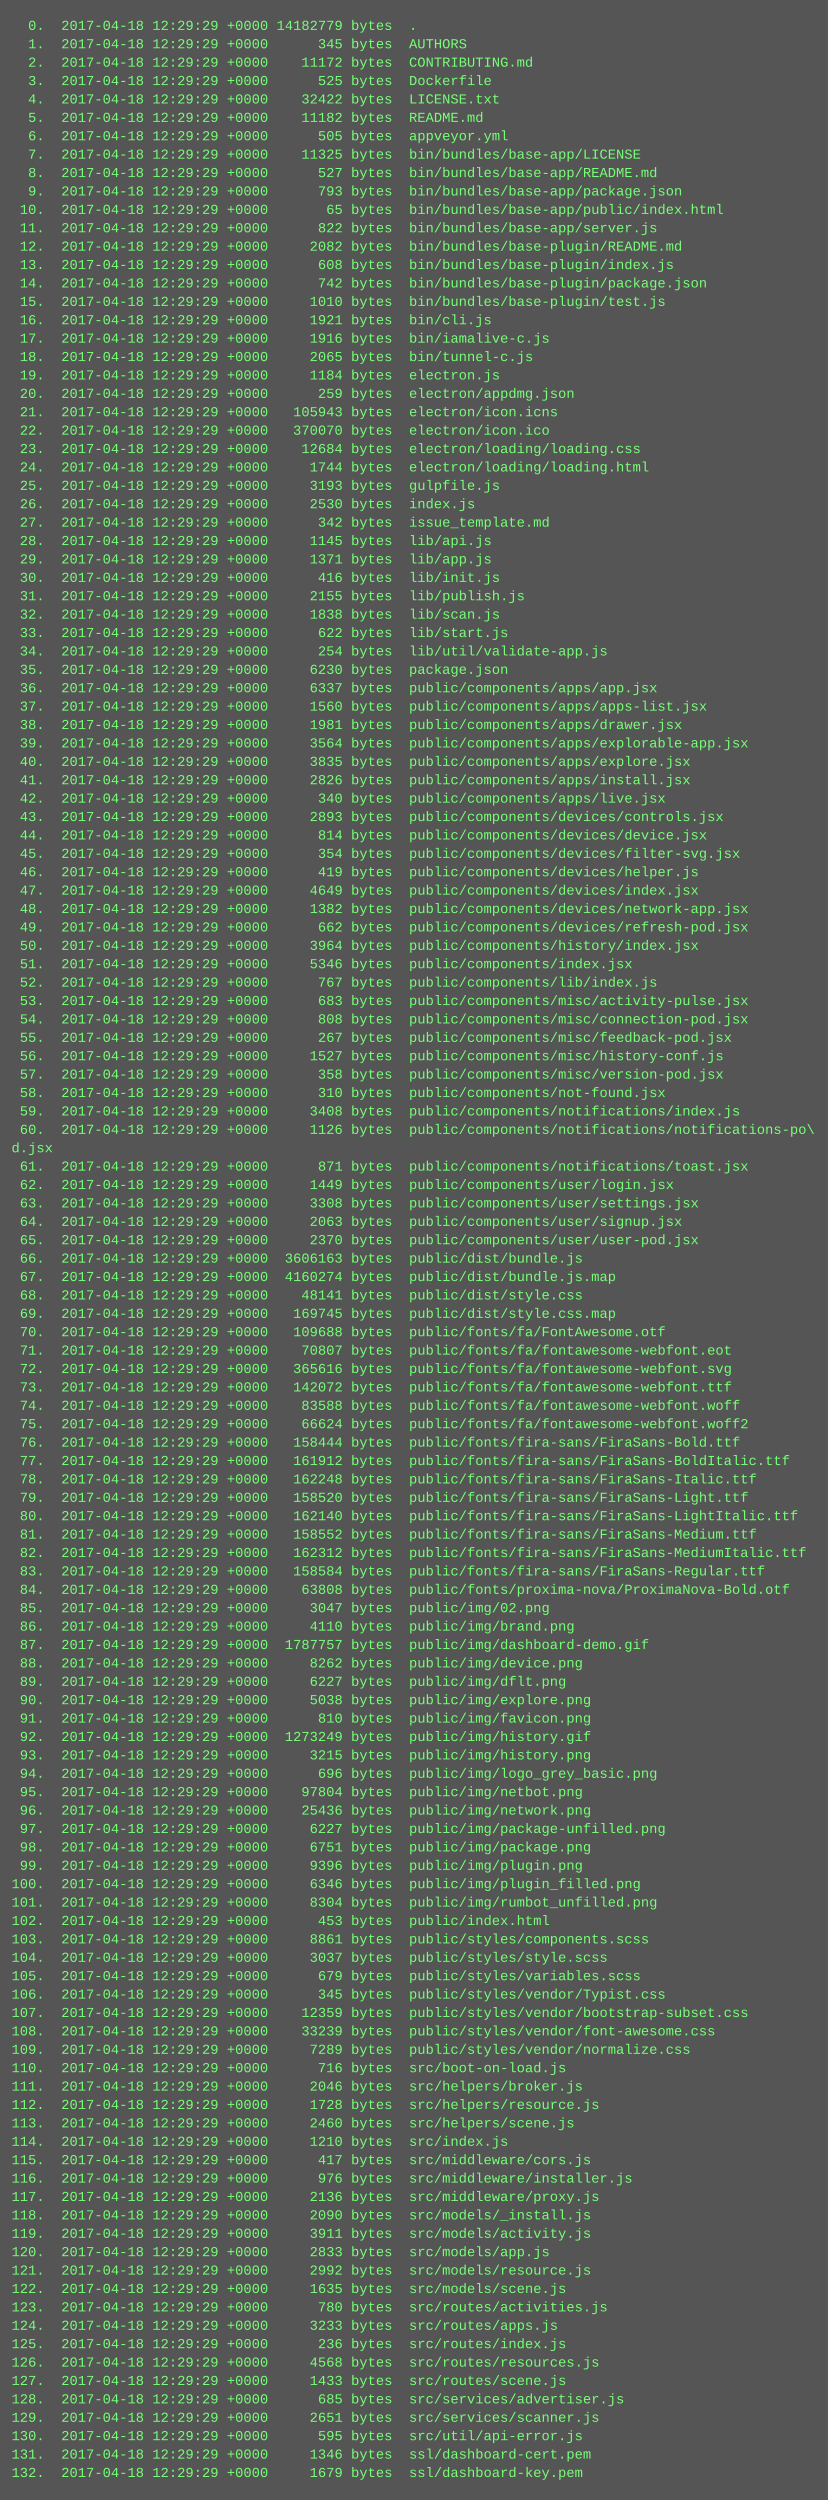
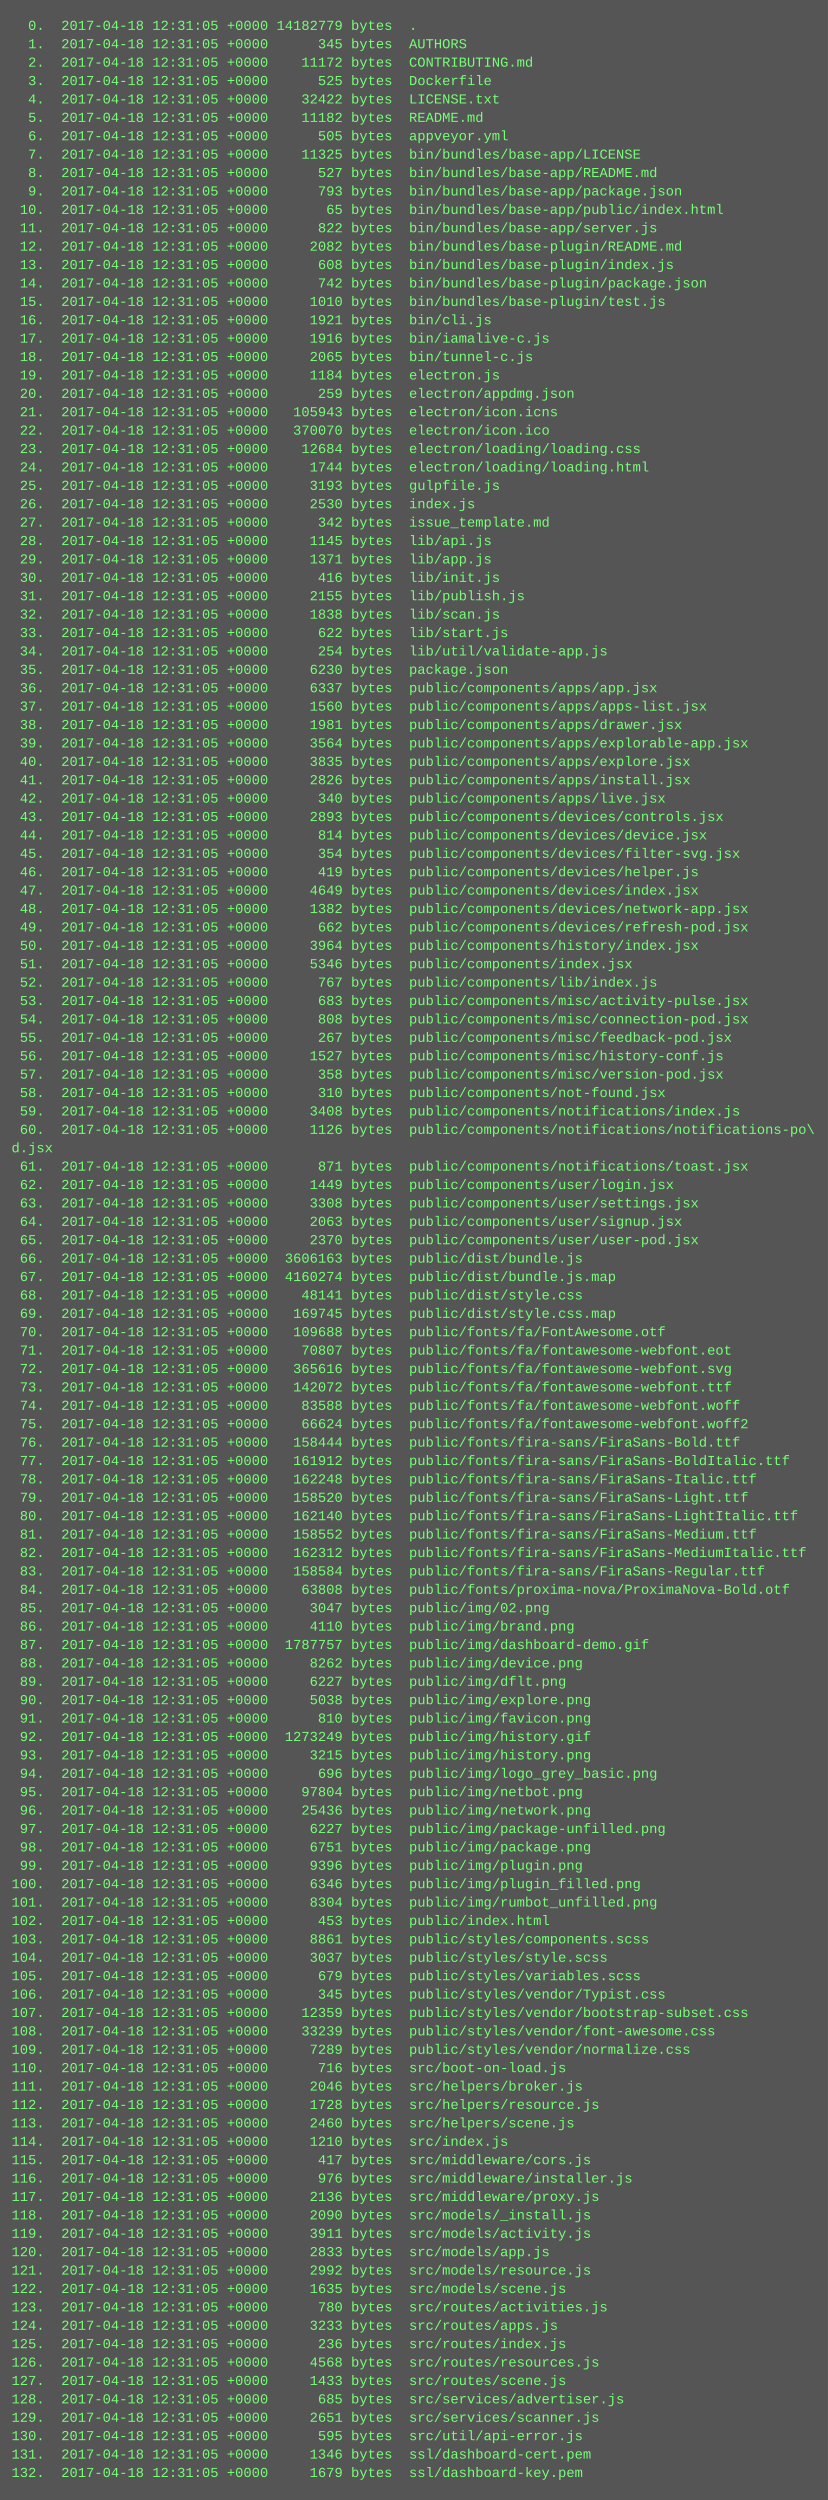
<svg xmlns="http://www.w3.org/2000/svg" height="2174" width="720">
  <rect height="2174" fill="#555" width="720" />
  <text fill="#7f7" font-family="Courier New" font-size="12" xml:space="preserve">
-     <tspan x="10" y="26">  0.  2017-04-18 12:29:29 +0000 14182779 bytes  .</tspan>
-     <tspan x="10" y="42">  1.  2017-04-18 12:29:29 +0000      345 bytes  AUTHORS</tspan>
-     <tspan x="10" y="58">  2.  2017-04-18 12:29:29 +0000    11172 bytes  CONTRIBUTING.md</tspan>
-     <tspan x="10" y="74">  3.  2017-04-18 12:29:29 +0000      525 bytes  Dockerfile</tspan>
-     <tspan x="10" y="90">  4.  2017-04-18 12:29:29 +0000    32422 bytes  LICENSE.txt</tspan>
-     <tspan x="10" y="106">  5.  2017-04-18 12:29:29 +0000    11182 bytes  README.md</tspan>
-     <tspan x="10" y="122">  6.  2017-04-18 12:29:29 +0000      505 bytes  appveyor.yml</tspan>
-     <tspan x="10" y="138">  7.  2017-04-18 12:29:29 +0000    11325 bytes  bin/bundles/base-app/LICENSE</tspan>
-     <tspan x="10" y="154">  8.  2017-04-18 12:29:29 +0000      527 bytes  bin/bundles/base-app/README.md</tspan>
-     <tspan x="10" y="170">  9.  2017-04-18 12:29:29 +0000      793 bytes  bin/bundles/base-app/package.json</tspan>
-     <tspan x="10" y="186"> 10.  2017-04-18 12:29:29 +0000       65 bytes  bin/bundles/base-app/public/index.html</tspan>
-     <tspan x="10" y="202"> 11.  2017-04-18 12:29:29 +0000      822 bytes  bin/bundles/base-app/server.js</tspan>
-     <tspan x="10" y="218"> 12.  2017-04-18 12:29:29 +0000     2082 bytes  bin/bundles/base-plugin/README.md</tspan>
-     <tspan x="10" y="234"> 13.  2017-04-18 12:29:29 +0000      608 bytes  bin/bundles/base-plugin/index.js</tspan>
-     <tspan x="10" y="250"> 14.  2017-04-18 12:29:29 +0000      742 bytes  bin/bundles/base-plugin/package.json</tspan>
-     <tspan x="10" y="266"> 15.  2017-04-18 12:29:29 +0000     1010 bytes  bin/bundles/base-plugin/test.js</tspan>
-     <tspan x="10" y="282"> 16.  2017-04-18 12:29:29 +0000     1921 bytes  bin/cli.js</tspan>
-     <tspan x="10" y="298"> 17.  2017-04-18 12:29:29 +0000     1916 bytes  bin/iamalive-c.js</tspan>
-     <tspan x="10" y="314"> 18.  2017-04-18 12:29:29 +0000     2065 bytes  bin/tunnel-c.js</tspan>
-     <tspan x="10" y="330"> 19.  2017-04-18 12:29:29 +0000     1184 bytes  electron.js</tspan>
-     <tspan x="10" y="346"> 20.  2017-04-18 12:29:29 +0000      259 bytes  electron/appdmg.json</tspan>
-     <tspan x="10" y="362"> 21.  2017-04-18 12:29:29 +0000   105943 bytes  electron/icon.icns</tspan>
-     <tspan x="10" y="378"> 22.  2017-04-18 12:29:29 +0000   370070 bytes  electron/icon.ico</tspan>
-     <tspan x="10" y="394"> 23.  2017-04-18 12:29:29 +0000    12684 bytes  electron/loading/loading.css</tspan>
-     <tspan x="10" y="410"> 24.  2017-04-18 12:29:29 +0000     1744 bytes  electron/loading/loading.html</tspan>
-     <tspan x="10" y="426"> 25.  2017-04-18 12:29:29 +0000     3193 bytes  gulpfile.js</tspan>
-     <tspan x="10" y="442"> 26.  2017-04-18 12:29:29 +0000     2530 bytes  index.js</tspan>
-     <tspan x="10" y="458"> 27.  2017-04-18 12:29:29 +0000      342 bytes  issue_template.md</tspan>
-     <tspan x="10" y="474"> 28.  2017-04-18 12:29:29 +0000     1145 bytes  lib/api.js</tspan>
-     <tspan x="10" y="490"> 29.  2017-04-18 12:29:29 +0000     1371 bytes  lib/app.js</tspan>
-     <tspan x="10" y="506"> 30.  2017-04-18 12:29:29 +0000      416 bytes  lib/init.js</tspan>
-     <tspan x="10" y="522"> 31.  2017-04-18 12:29:29 +0000     2155 bytes  lib/publish.js</tspan>
-     <tspan x="10" y="538"> 32.  2017-04-18 12:29:29 +0000     1838 bytes  lib/scan.js</tspan>
-     <tspan x="10" y="554"> 33.  2017-04-18 12:29:29 +0000      622 bytes  lib/start.js</tspan>
-     <tspan x="10" y="570"> 34.  2017-04-18 12:29:29 +0000      254 bytes  lib/util/validate-app.js</tspan>
-     <tspan x="10" y="586"> 35.  2017-04-18 12:29:29 +0000     6230 bytes  package.json</tspan>
-     <tspan x="10" y="602"> 36.  2017-04-18 12:29:29 +0000     6337 bytes  public/components/apps/app.jsx</tspan>
-     <tspan x="10" y="618"> 37.  2017-04-18 12:29:29 +0000     1560 bytes  public/components/apps/apps-list.jsx</tspan>
-     <tspan x="10" y="634"> 38.  2017-04-18 12:29:29 +0000     1981 bytes  public/components/apps/drawer.jsx</tspan>
-     <tspan x="10" y="650"> 39.  2017-04-18 12:29:29 +0000     3564 bytes  public/components/apps/explorable-app.jsx</tspan>
-     <tspan x="10" y="666"> 40.  2017-04-18 12:29:29 +0000     3835 bytes  public/components/apps/explore.jsx</tspan>
-     <tspan x="10" y="682"> 41.  2017-04-18 12:29:29 +0000     2826 bytes  public/components/apps/install.jsx</tspan>
-     <tspan x="10" y="698"> 42.  2017-04-18 12:29:29 +0000      340 bytes  public/components/apps/live.jsx</tspan>
-     <tspan x="10" y="714"> 43.  2017-04-18 12:29:29 +0000     2893 bytes  public/components/devices/controls.jsx</tspan>
-     <tspan x="10" y="730"> 44.  2017-04-18 12:29:29 +0000      814 bytes  public/components/devices/device.jsx</tspan>
-     <tspan x="10" y="746"> 45.  2017-04-18 12:29:29 +0000      354 bytes  public/components/devices/filter-svg.jsx</tspan>
-     <tspan x="10" y="762"> 46.  2017-04-18 12:29:29 +0000      419 bytes  public/components/devices/helper.js</tspan>
-     <tspan x="10" y="778"> 47.  2017-04-18 12:29:29 +0000     4649 bytes  public/components/devices/index.jsx</tspan>
-     <tspan x="10" y="794"> 48.  2017-04-18 12:29:29 +0000     1382 bytes  public/components/devices/network-app.jsx</tspan>
-     <tspan x="10" y="810"> 49.  2017-04-18 12:29:29 +0000      662 bytes  public/components/devices/refresh-pod.jsx</tspan>
-     <tspan x="10" y="826"> 50.  2017-04-18 12:29:29 +0000     3964 bytes  public/components/history/index.jsx</tspan>
-     <tspan x="10" y="842"> 51.  2017-04-18 12:29:29 +0000     5346 bytes  public/components/index.jsx</tspan>
-     <tspan x="10" y="858"> 52.  2017-04-18 12:29:29 +0000      767 bytes  public/components/lib/index.js</tspan>
-     <tspan x="10" y="874"> 53.  2017-04-18 12:29:29 +0000      683 bytes  public/components/misc/activity-pulse.jsx</tspan>
-     <tspan x="10" y="890"> 54.  2017-04-18 12:29:29 +0000      808 bytes  public/components/misc/connection-pod.jsx</tspan>
-     <tspan x="10" y="906"> 55.  2017-04-18 12:29:29 +0000      267 bytes  public/components/misc/feedback-pod.jsx</tspan>
-     <tspan x="10" y="922"> 56.  2017-04-18 12:29:29 +0000     1527 bytes  public/components/misc/history-conf.js</tspan>
-     <tspan x="10" y="938"> 57.  2017-04-18 12:29:29 +0000      358 bytes  public/components/misc/version-pod.jsx</tspan>
-     <tspan x="10" y="954"> 58.  2017-04-18 12:29:29 +0000      310 bytes  public/components/not-found.jsx</tspan>
-     <tspan x="10" y="970"> 59.  2017-04-18 12:29:29 +0000     3408 bytes  public/components/notifications/index.js</tspan>
-     <tspan x="10" y="986"> 60.  2017-04-18 12:29:29 +0000     1126 bytes  public/components/notifications/notifications-po\</tspan>
+     <tspan x="10" y="26">  0.  2017-04-18 12:31:05 +0000 14182779 bytes  .</tspan>
+     <tspan x="10" y="42">  1.  2017-04-18 12:31:05 +0000      345 bytes  AUTHORS</tspan>
+     <tspan x="10" y="58">  2.  2017-04-18 12:31:05 +0000    11172 bytes  CONTRIBUTING.md</tspan>
+     <tspan x="10" y="74">  3.  2017-04-18 12:31:05 +0000      525 bytes  Dockerfile</tspan>
+     <tspan x="10" y="90">  4.  2017-04-18 12:31:05 +0000    32422 bytes  LICENSE.txt</tspan>
+     <tspan x="10" y="106">  5.  2017-04-18 12:31:05 +0000    11182 bytes  README.md</tspan>
+     <tspan x="10" y="122">  6.  2017-04-18 12:31:05 +0000      505 bytes  appveyor.yml</tspan>
+     <tspan x="10" y="138">  7.  2017-04-18 12:31:05 +0000    11325 bytes  bin/bundles/base-app/LICENSE</tspan>
+     <tspan x="10" y="154">  8.  2017-04-18 12:31:05 +0000      527 bytes  bin/bundles/base-app/README.md</tspan>
+     <tspan x="10" y="170">  9.  2017-04-18 12:31:05 +0000      793 bytes  bin/bundles/base-app/package.json</tspan>
+     <tspan x="10" y="186"> 10.  2017-04-18 12:31:05 +0000       65 bytes  bin/bundles/base-app/public/index.html</tspan>
+     <tspan x="10" y="202"> 11.  2017-04-18 12:31:05 +0000      822 bytes  bin/bundles/base-app/server.js</tspan>
+     <tspan x="10" y="218"> 12.  2017-04-18 12:31:05 +0000     2082 bytes  bin/bundles/base-plugin/README.md</tspan>
+     <tspan x="10" y="234"> 13.  2017-04-18 12:31:05 +0000      608 bytes  bin/bundles/base-plugin/index.js</tspan>
+     <tspan x="10" y="250"> 14.  2017-04-18 12:31:05 +0000      742 bytes  bin/bundles/base-plugin/package.json</tspan>
+     <tspan x="10" y="266"> 15.  2017-04-18 12:31:05 +0000     1010 bytes  bin/bundles/base-plugin/test.js</tspan>
+     <tspan x="10" y="282"> 16.  2017-04-18 12:31:05 +0000     1921 bytes  bin/cli.js</tspan>
+     <tspan x="10" y="298"> 17.  2017-04-18 12:31:05 +0000     1916 bytes  bin/iamalive-c.js</tspan>
+     <tspan x="10" y="314"> 18.  2017-04-18 12:31:05 +0000     2065 bytes  bin/tunnel-c.js</tspan>
+     <tspan x="10" y="330"> 19.  2017-04-18 12:31:05 +0000     1184 bytes  electron.js</tspan>
+     <tspan x="10" y="346"> 20.  2017-04-18 12:31:05 +0000      259 bytes  electron/appdmg.json</tspan>
+     <tspan x="10" y="362"> 21.  2017-04-18 12:31:05 +0000   105943 bytes  electron/icon.icns</tspan>
+     <tspan x="10" y="378"> 22.  2017-04-18 12:31:05 +0000   370070 bytes  electron/icon.ico</tspan>
+     <tspan x="10" y="394"> 23.  2017-04-18 12:31:05 +0000    12684 bytes  electron/loading/loading.css</tspan>
+     <tspan x="10" y="410"> 24.  2017-04-18 12:31:05 +0000     1744 bytes  electron/loading/loading.html</tspan>
+     <tspan x="10" y="426"> 25.  2017-04-18 12:31:05 +0000     3193 bytes  gulpfile.js</tspan>
+     <tspan x="10" y="442"> 26.  2017-04-18 12:31:05 +0000     2530 bytes  index.js</tspan>
+     <tspan x="10" y="458"> 27.  2017-04-18 12:31:05 +0000      342 bytes  issue_template.md</tspan>
+     <tspan x="10" y="474"> 28.  2017-04-18 12:31:05 +0000     1145 bytes  lib/api.js</tspan>
+     <tspan x="10" y="490"> 29.  2017-04-18 12:31:05 +0000     1371 bytes  lib/app.js</tspan>
+     <tspan x="10" y="506"> 30.  2017-04-18 12:31:05 +0000      416 bytes  lib/init.js</tspan>
+     <tspan x="10" y="522"> 31.  2017-04-18 12:31:05 +0000     2155 bytes  lib/publish.js</tspan>
+     <tspan x="10" y="538"> 32.  2017-04-18 12:31:05 +0000     1838 bytes  lib/scan.js</tspan>
+     <tspan x="10" y="554"> 33.  2017-04-18 12:31:05 +0000      622 bytes  lib/start.js</tspan>
+     <tspan x="10" y="570"> 34.  2017-04-18 12:31:05 +0000      254 bytes  lib/util/validate-app.js</tspan>
+     <tspan x="10" y="586"> 35.  2017-04-18 12:31:05 +0000     6230 bytes  package.json</tspan>
+     <tspan x="10" y="602"> 36.  2017-04-18 12:31:05 +0000     6337 bytes  public/components/apps/app.jsx</tspan>
+     <tspan x="10" y="618"> 37.  2017-04-18 12:31:05 +0000     1560 bytes  public/components/apps/apps-list.jsx</tspan>
+     <tspan x="10" y="634"> 38.  2017-04-18 12:31:05 +0000     1981 bytes  public/components/apps/drawer.jsx</tspan>
+     <tspan x="10" y="650"> 39.  2017-04-18 12:31:05 +0000     3564 bytes  public/components/apps/explorable-app.jsx</tspan>
+     <tspan x="10" y="666"> 40.  2017-04-18 12:31:05 +0000     3835 bytes  public/components/apps/explore.jsx</tspan>
+     <tspan x="10" y="682"> 41.  2017-04-18 12:31:05 +0000     2826 bytes  public/components/apps/install.jsx</tspan>
+     <tspan x="10" y="698"> 42.  2017-04-18 12:31:05 +0000      340 bytes  public/components/apps/live.jsx</tspan>
+     <tspan x="10" y="714"> 43.  2017-04-18 12:31:05 +0000     2893 bytes  public/components/devices/controls.jsx</tspan>
+     <tspan x="10" y="730"> 44.  2017-04-18 12:31:05 +0000      814 bytes  public/components/devices/device.jsx</tspan>
+     <tspan x="10" y="746"> 45.  2017-04-18 12:31:05 +0000      354 bytes  public/components/devices/filter-svg.jsx</tspan>
+     <tspan x="10" y="762"> 46.  2017-04-18 12:31:05 +0000      419 bytes  public/components/devices/helper.js</tspan>
+     <tspan x="10" y="778"> 47.  2017-04-18 12:31:05 +0000     4649 bytes  public/components/devices/index.jsx</tspan>
+     <tspan x="10" y="794"> 48.  2017-04-18 12:31:05 +0000     1382 bytes  public/components/devices/network-app.jsx</tspan>
+     <tspan x="10" y="810"> 49.  2017-04-18 12:31:05 +0000      662 bytes  public/components/devices/refresh-pod.jsx</tspan>
+     <tspan x="10" y="826"> 50.  2017-04-18 12:31:05 +0000     3964 bytes  public/components/history/index.jsx</tspan>
+     <tspan x="10" y="842"> 51.  2017-04-18 12:31:05 +0000     5346 bytes  public/components/index.jsx</tspan>
+     <tspan x="10" y="858"> 52.  2017-04-18 12:31:05 +0000      767 bytes  public/components/lib/index.js</tspan>
+     <tspan x="10" y="874"> 53.  2017-04-18 12:31:05 +0000      683 bytes  public/components/misc/activity-pulse.jsx</tspan>
+     <tspan x="10" y="890"> 54.  2017-04-18 12:31:05 +0000      808 bytes  public/components/misc/connection-pod.jsx</tspan>
+     <tspan x="10" y="906"> 55.  2017-04-18 12:31:05 +0000      267 bytes  public/components/misc/feedback-pod.jsx</tspan>
+     <tspan x="10" y="922"> 56.  2017-04-18 12:31:05 +0000     1527 bytes  public/components/misc/history-conf.js</tspan>
+     <tspan x="10" y="938"> 57.  2017-04-18 12:31:05 +0000      358 bytes  public/components/misc/version-pod.jsx</tspan>
+     <tspan x="10" y="954"> 58.  2017-04-18 12:31:05 +0000      310 bytes  public/components/not-found.jsx</tspan>
+     <tspan x="10" y="970"> 59.  2017-04-18 12:31:05 +0000     3408 bytes  public/components/notifications/index.js</tspan>
+     <tspan x="10" y="986"> 60.  2017-04-18 12:31:05 +0000     1126 bytes  public/components/notifications/notifications-po\</tspan>
    <tspan x="10" y="1002">d.jsx</tspan>
-     <tspan x="10" y="1018"> 61.  2017-04-18 12:29:29 +0000      871 bytes  public/components/notifications/toast.jsx</tspan>
-     <tspan x="10" y="1034"> 62.  2017-04-18 12:29:29 +0000     1449 bytes  public/components/user/login.jsx</tspan>
-     <tspan x="10" y="1050"> 63.  2017-04-18 12:29:29 +0000     3308 bytes  public/components/user/settings.jsx</tspan>
-     <tspan x="10" y="1066"> 64.  2017-04-18 12:29:29 +0000     2063 bytes  public/components/user/signup.jsx</tspan>
-     <tspan x="10" y="1082"> 65.  2017-04-18 12:29:29 +0000     2370 bytes  public/components/user/user-pod.jsx</tspan>
-     <tspan x="10" y="1098"> 66.  2017-04-18 12:29:29 +0000  3606163 bytes  public/dist/bundle.js</tspan>
-     <tspan x="10" y="1114"> 67.  2017-04-18 12:29:29 +0000  4160274 bytes  public/dist/bundle.js.map</tspan>
-     <tspan x="10" y="1130"> 68.  2017-04-18 12:29:29 +0000    48141 bytes  public/dist/style.css</tspan>
-     <tspan x="10" y="1146"> 69.  2017-04-18 12:29:29 +0000   169745 bytes  public/dist/style.css.map</tspan>
-     <tspan x="10" y="1162"> 70.  2017-04-18 12:29:29 +0000   109688 bytes  public/fonts/fa/FontAwesome.otf</tspan>
-     <tspan x="10" y="1178"> 71.  2017-04-18 12:29:29 +0000    70807 bytes  public/fonts/fa/fontawesome-webfont.eot</tspan>
-     <tspan x="10" y="1194"> 72.  2017-04-18 12:29:29 +0000   365616 bytes  public/fonts/fa/fontawesome-webfont.svg</tspan>
-     <tspan x="10" y="1210"> 73.  2017-04-18 12:29:29 +0000   142072 bytes  public/fonts/fa/fontawesome-webfont.ttf</tspan>
-     <tspan x="10" y="1226"> 74.  2017-04-18 12:29:29 +0000    83588 bytes  public/fonts/fa/fontawesome-webfont.woff</tspan>
-     <tspan x="10" y="1242"> 75.  2017-04-18 12:29:29 +0000    66624 bytes  public/fonts/fa/fontawesome-webfont.woff2</tspan>
-     <tspan x="10" y="1258"> 76.  2017-04-18 12:29:29 +0000   158444 bytes  public/fonts/fira-sans/FiraSans-Bold.ttf</tspan>
-     <tspan x="10" y="1274"> 77.  2017-04-18 12:29:29 +0000   161912 bytes  public/fonts/fira-sans/FiraSans-BoldItalic.ttf</tspan>
-     <tspan x="10" y="1290"> 78.  2017-04-18 12:29:29 +0000   162248 bytes  public/fonts/fira-sans/FiraSans-Italic.ttf</tspan>
-     <tspan x="10" y="1306"> 79.  2017-04-18 12:29:29 +0000   158520 bytes  public/fonts/fira-sans/FiraSans-Light.ttf</tspan>
-     <tspan x="10" y="1322"> 80.  2017-04-18 12:29:29 +0000   162140 bytes  public/fonts/fira-sans/FiraSans-LightItalic.ttf</tspan>
-     <tspan x="10" y="1338"> 81.  2017-04-18 12:29:29 +0000   158552 bytes  public/fonts/fira-sans/FiraSans-Medium.ttf</tspan>
-     <tspan x="10" y="1354"> 82.  2017-04-18 12:29:29 +0000   162312 bytes  public/fonts/fira-sans/FiraSans-MediumItalic.ttf</tspan>
-     <tspan x="10" y="1370"> 83.  2017-04-18 12:29:29 +0000   158584 bytes  public/fonts/fira-sans/FiraSans-Regular.ttf</tspan>
-     <tspan x="10" y="1386"> 84.  2017-04-18 12:29:29 +0000    63808 bytes  public/fonts/proxima-nova/ProximaNova-Bold.otf</tspan>
-     <tspan x="10" y="1402"> 85.  2017-04-18 12:29:29 +0000     3047 bytes  public/img/02.png</tspan>
-     <tspan x="10" y="1418"> 86.  2017-04-18 12:29:29 +0000     4110 bytes  public/img/brand.png</tspan>
-     <tspan x="10" y="1434"> 87.  2017-04-18 12:29:29 +0000  1787757 bytes  public/img/dashboard-demo.gif</tspan>
-     <tspan x="10" y="1450"> 88.  2017-04-18 12:29:29 +0000     8262 bytes  public/img/device.png</tspan>
-     <tspan x="10" y="1466"> 89.  2017-04-18 12:29:29 +0000     6227 bytes  public/img/dflt.png</tspan>
-     <tspan x="10" y="1482"> 90.  2017-04-18 12:29:29 +0000     5038 bytes  public/img/explore.png</tspan>
-     <tspan x="10" y="1498"> 91.  2017-04-18 12:29:29 +0000      810 bytes  public/img/favicon.png</tspan>
-     <tspan x="10" y="1514"> 92.  2017-04-18 12:29:29 +0000  1273249 bytes  public/img/history.gif</tspan>
-     <tspan x="10" y="1530"> 93.  2017-04-18 12:29:29 +0000     3215 bytes  public/img/history.png</tspan>
-     <tspan x="10" y="1546"> 94.  2017-04-18 12:29:29 +0000      696 bytes  public/img/logo_grey_basic.png</tspan>
-     <tspan x="10" y="1562"> 95.  2017-04-18 12:29:29 +0000    97804 bytes  public/img/netbot.png</tspan>
-     <tspan x="10" y="1578"> 96.  2017-04-18 12:29:29 +0000    25436 bytes  public/img/network.png</tspan>
-     <tspan x="10" y="1594"> 97.  2017-04-18 12:29:29 +0000     6227 bytes  public/img/package-unfilled.png</tspan>
-     <tspan x="10" y="1610"> 98.  2017-04-18 12:29:29 +0000     6751 bytes  public/img/package.png</tspan>
-     <tspan x="10" y="1626"> 99.  2017-04-18 12:29:29 +0000     9396 bytes  public/img/plugin.png</tspan>
-     <tspan x="10" y="1642">100.  2017-04-18 12:29:29 +0000     6346 bytes  public/img/plugin_filled.png</tspan>
-     <tspan x="10" y="1658">101.  2017-04-18 12:29:29 +0000     8304 bytes  public/img/rumbot_unfilled.png</tspan>
-     <tspan x="10" y="1674">102.  2017-04-18 12:29:29 +0000      453 bytes  public/index.html</tspan>
-     <tspan x="10" y="1690">103.  2017-04-18 12:29:29 +0000     8861 bytes  public/styles/components.scss</tspan>
-     <tspan x="10" y="1706">104.  2017-04-18 12:29:29 +0000     3037 bytes  public/styles/style.scss</tspan>
-     <tspan x="10" y="1722">105.  2017-04-18 12:29:29 +0000      679 bytes  public/styles/variables.scss</tspan>
-     <tspan x="10" y="1738">106.  2017-04-18 12:29:29 +0000      345 bytes  public/styles/vendor/Typist.css</tspan>
-     <tspan x="10" y="1754">107.  2017-04-18 12:29:29 +0000    12359 bytes  public/styles/vendor/bootstrap-subset.css</tspan>
-     <tspan x="10" y="1770">108.  2017-04-18 12:29:29 +0000    33239 bytes  public/styles/vendor/font-awesome.css</tspan>
-     <tspan x="10" y="1786">109.  2017-04-18 12:29:29 +0000     7289 bytes  public/styles/vendor/normalize.css</tspan>
-     <tspan x="10" y="1802">110.  2017-04-18 12:29:29 +0000      716 bytes  src/boot-on-load.js</tspan>
-     <tspan x="10" y="1818">111.  2017-04-18 12:29:29 +0000     2046 bytes  src/helpers/broker.js</tspan>
-     <tspan x="10" y="1834">112.  2017-04-18 12:29:29 +0000     1728 bytes  src/helpers/resource.js</tspan>
-     <tspan x="10" y="1850">113.  2017-04-18 12:29:29 +0000     2460 bytes  src/helpers/scene.js</tspan>
-     <tspan x="10" y="1866">114.  2017-04-18 12:29:29 +0000     1210 bytes  src/index.js</tspan>
-     <tspan x="10" y="1882">115.  2017-04-18 12:29:29 +0000      417 bytes  src/middleware/cors.js</tspan>
-     <tspan x="10" y="1898">116.  2017-04-18 12:29:29 +0000      976 bytes  src/middleware/installer.js</tspan>
-     <tspan x="10" y="1914">117.  2017-04-18 12:29:29 +0000     2136 bytes  src/middleware/proxy.js</tspan>
-     <tspan x="10" y="1930">118.  2017-04-18 12:29:29 +0000     2090 bytes  src/models/_install.js</tspan>
-     <tspan x="10" y="1946">119.  2017-04-18 12:29:29 +0000     3911 bytes  src/models/activity.js</tspan>
-     <tspan x="10" y="1962">120.  2017-04-18 12:29:29 +0000     2833 bytes  src/models/app.js</tspan>
-     <tspan x="10" y="1978">121.  2017-04-18 12:29:29 +0000     2992 bytes  src/models/resource.js</tspan>
-     <tspan x="10" y="1994">122.  2017-04-18 12:29:29 +0000     1635 bytes  src/models/scene.js</tspan>
-     <tspan x="10" y="2010">123.  2017-04-18 12:29:29 +0000      780 bytes  src/routes/activities.js</tspan>
-     <tspan x="10" y="2026">124.  2017-04-18 12:29:29 +0000     3233 bytes  src/routes/apps.js</tspan>
-     <tspan x="10" y="2042">125.  2017-04-18 12:29:29 +0000      236 bytes  src/routes/index.js</tspan>
-     <tspan x="10" y="2058">126.  2017-04-18 12:29:29 +0000     4568 bytes  src/routes/resources.js</tspan>
-     <tspan x="10" y="2074">127.  2017-04-18 12:29:29 +0000     1433 bytes  src/routes/scene.js</tspan>
-     <tspan x="10" y="2090">128.  2017-04-18 12:29:29 +0000      685 bytes  src/services/advertiser.js</tspan>
-     <tspan x="10" y="2106">129.  2017-04-18 12:29:29 +0000     2651 bytes  src/services/scanner.js</tspan>
-     <tspan x="10" y="2122">130.  2017-04-18 12:29:29 +0000      595 bytes  src/util/api-error.js</tspan>
-     <tspan x="10" y="2138">131.  2017-04-18 12:29:29 +0000     1346 bytes  ssl/dashboard-cert.pem</tspan>
-     <tspan x="10" y="2154">132.  2017-04-18 12:29:29 +0000     1679 bytes  ssl/dashboard-key.pem</tspan>
+     <tspan x="10" y="1018"> 61.  2017-04-18 12:31:05 +0000      871 bytes  public/components/notifications/toast.jsx</tspan>
+     <tspan x="10" y="1034"> 62.  2017-04-18 12:31:05 +0000     1449 bytes  public/components/user/login.jsx</tspan>
+     <tspan x="10" y="1050"> 63.  2017-04-18 12:31:05 +0000     3308 bytes  public/components/user/settings.jsx</tspan>
+     <tspan x="10" y="1066"> 64.  2017-04-18 12:31:05 +0000     2063 bytes  public/components/user/signup.jsx</tspan>
+     <tspan x="10" y="1082"> 65.  2017-04-18 12:31:05 +0000     2370 bytes  public/components/user/user-pod.jsx</tspan>
+     <tspan x="10" y="1098"> 66.  2017-04-18 12:31:05 +0000  3606163 bytes  public/dist/bundle.js</tspan>
+     <tspan x="10" y="1114"> 67.  2017-04-18 12:31:05 +0000  4160274 bytes  public/dist/bundle.js.map</tspan>
+     <tspan x="10" y="1130"> 68.  2017-04-18 12:31:05 +0000    48141 bytes  public/dist/style.css</tspan>
+     <tspan x="10" y="1146"> 69.  2017-04-18 12:31:05 +0000   169745 bytes  public/dist/style.css.map</tspan>
+     <tspan x="10" y="1162"> 70.  2017-04-18 12:31:05 +0000   109688 bytes  public/fonts/fa/FontAwesome.otf</tspan>
+     <tspan x="10" y="1178"> 71.  2017-04-18 12:31:05 +0000    70807 bytes  public/fonts/fa/fontawesome-webfont.eot</tspan>
+     <tspan x="10" y="1194"> 72.  2017-04-18 12:31:05 +0000   365616 bytes  public/fonts/fa/fontawesome-webfont.svg</tspan>
+     <tspan x="10" y="1210"> 73.  2017-04-18 12:31:05 +0000   142072 bytes  public/fonts/fa/fontawesome-webfont.ttf</tspan>
+     <tspan x="10" y="1226"> 74.  2017-04-18 12:31:05 +0000    83588 bytes  public/fonts/fa/fontawesome-webfont.woff</tspan>
+     <tspan x="10" y="1242"> 75.  2017-04-18 12:31:05 +0000    66624 bytes  public/fonts/fa/fontawesome-webfont.woff2</tspan>
+     <tspan x="10" y="1258"> 76.  2017-04-18 12:31:05 +0000   158444 bytes  public/fonts/fira-sans/FiraSans-Bold.ttf</tspan>
+     <tspan x="10" y="1274"> 77.  2017-04-18 12:31:05 +0000   161912 bytes  public/fonts/fira-sans/FiraSans-BoldItalic.ttf</tspan>
+     <tspan x="10" y="1290"> 78.  2017-04-18 12:31:05 +0000   162248 bytes  public/fonts/fira-sans/FiraSans-Italic.ttf</tspan>
+     <tspan x="10" y="1306"> 79.  2017-04-18 12:31:05 +0000   158520 bytes  public/fonts/fira-sans/FiraSans-Light.ttf</tspan>
+     <tspan x="10" y="1322"> 80.  2017-04-18 12:31:05 +0000   162140 bytes  public/fonts/fira-sans/FiraSans-LightItalic.ttf</tspan>
+     <tspan x="10" y="1338"> 81.  2017-04-18 12:31:05 +0000   158552 bytes  public/fonts/fira-sans/FiraSans-Medium.ttf</tspan>
+     <tspan x="10" y="1354"> 82.  2017-04-18 12:31:05 +0000   162312 bytes  public/fonts/fira-sans/FiraSans-MediumItalic.ttf</tspan>
+     <tspan x="10" y="1370"> 83.  2017-04-18 12:31:05 +0000   158584 bytes  public/fonts/fira-sans/FiraSans-Regular.ttf</tspan>
+     <tspan x="10" y="1386"> 84.  2017-04-18 12:31:05 +0000    63808 bytes  public/fonts/proxima-nova/ProximaNova-Bold.otf</tspan>
+     <tspan x="10" y="1402"> 85.  2017-04-18 12:31:05 +0000     3047 bytes  public/img/02.png</tspan>
+     <tspan x="10" y="1418"> 86.  2017-04-18 12:31:05 +0000     4110 bytes  public/img/brand.png</tspan>
+     <tspan x="10" y="1434"> 87.  2017-04-18 12:31:05 +0000  1787757 bytes  public/img/dashboard-demo.gif</tspan>
+     <tspan x="10" y="1450"> 88.  2017-04-18 12:31:05 +0000     8262 bytes  public/img/device.png</tspan>
+     <tspan x="10" y="1466"> 89.  2017-04-18 12:31:05 +0000     6227 bytes  public/img/dflt.png</tspan>
+     <tspan x="10" y="1482"> 90.  2017-04-18 12:31:05 +0000     5038 bytes  public/img/explore.png</tspan>
+     <tspan x="10" y="1498"> 91.  2017-04-18 12:31:05 +0000      810 bytes  public/img/favicon.png</tspan>
+     <tspan x="10" y="1514"> 92.  2017-04-18 12:31:05 +0000  1273249 bytes  public/img/history.gif</tspan>
+     <tspan x="10" y="1530"> 93.  2017-04-18 12:31:05 +0000     3215 bytes  public/img/history.png</tspan>
+     <tspan x="10" y="1546"> 94.  2017-04-18 12:31:05 +0000      696 bytes  public/img/logo_grey_basic.png</tspan>
+     <tspan x="10" y="1562"> 95.  2017-04-18 12:31:05 +0000    97804 bytes  public/img/netbot.png</tspan>
+     <tspan x="10" y="1578"> 96.  2017-04-18 12:31:05 +0000    25436 bytes  public/img/network.png</tspan>
+     <tspan x="10" y="1594"> 97.  2017-04-18 12:31:05 +0000     6227 bytes  public/img/package-unfilled.png</tspan>
+     <tspan x="10" y="1610"> 98.  2017-04-18 12:31:05 +0000     6751 bytes  public/img/package.png</tspan>
+     <tspan x="10" y="1626"> 99.  2017-04-18 12:31:05 +0000     9396 bytes  public/img/plugin.png</tspan>
+     <tspan x="10" y="1642">100.  2017-04-18 12:31:05 +0000     6346 bytes  public/img/plugin_filled.png</tspan>
+     <tspan x="10" y="1658">101.  2017-04-18 12:31:05 +0000     8304 bytes  public/img/rumbot_unfilled.png</tspan>
+     <tspan x="10" y="1674">102.  2017-04-18 12:31:05 +0000      453 bytes  public/index.html</tspan>
+     <tspan x="10" y="1690">103.  2017-04-18 12:31:05 +0000     8861 bytes  public/styles/components.scss</tspan>
+     <tspan x="10" y="1706">104.  2017-04-18 12:31:05 +0000     3037 bytes  public/styles/style.scss</tspan>
+     <tspan x="10" y="1722">105.  2017-04-18 12:31:05 +0000      679 bytes  public/styles/variables.scss</tspan>
+     <tspan x="10" y="1738">106.  2017-04-18 12:31:05 +0000      345 bytes  public/styles/vendor/Typist.css</tspan>
+     <tspan x="10" y="1754">107.  2017-04-18 12:31:05 +0000    12359 bytes  public/styles/vendor/bootstrap-subset.css</tspan>
+     <tspan x="10" y="1770">108.  2017-04-18 12:31:05 +0000    33239 bytes  public/styles/vendor/font-awesome.css</tspan>
+     <tspan x="10" y="1786">109.  2017-04-18 12:31:05 +0000     7289 bytes  public/styles/vendor/normalize.css</tspan>
+     <tspan x="10" y="1802">110.  2017-04-18 12:31:05 +0000      716 bytes  src/boot-on-load.js</tspan>
+     <tspan x="10" y="1818">111.  2017-04-18 12:31:05 +0000     2046 bytes  src/helpers/broker.js</tspan>
+     <tspan x="10" y="1834">112.  2017-04-18 12:31:05 +0000     1728 bytes  src/helpers/resource.js</tspan>
+     <tspan x="10" y="1850">113.  2017-04-18 12:31:05 +0000     2460 bytes  src/helpers/scene.js</tspan>
+     <tspan x="10" y="1866">114.  2017-04-18 12:31:05 +0000     1210 bytes  src/index.js</tspan>
+     <tspan x="10" y="1882">115.  2017-04-18 12:31:05 +0000      417 bytes  src/middleware/cors.js</tspan>
+     <tspan x="10" y="1898">116.  2017-04-18 12:31:05 +0000      976 bytes  src/middleware/installer.js</tspan>
+     <tspan x="10" y="1914">117.  2017-04-18 12:31:05 +0000     2136 bytes  src/middleware/proxy.js</tspan>
+     <tspan x="10" y="1930">118.  2017-04-18 12:31:05 +0000     2090 bytes  src/models/_install.js</tspan>
+     <tspan x="10" y="1946">119.  2017-04-18 12:31:05 +0000     3911 bytes  src/models/activity.js</tspan>
+     <tspan x="10" y="1962">120.  2017-04-18 12:31:05 +0000     2833 bytes  src/models/app.js</tspan>
+     <tspan x="10" y="1978">121.  2017-04-18 12:31:05 +0000     2992 bytes  src/models/resource.js</tspan>
+     <tspan x="10" y="1994">122.  2017-04-18 12:31:05 +0000     1635 bytes  src/models/scene.js</tspan>
+     <tspan x="10" y="2010">123.  2017-04-18 12:31:05 +0000      780 bytes  src/routes/activities.js</tspan>
+     <tspan x="10" y="2026">124.  2017-04-18 12:31:05 +0000     3233 bytes  src/routes/apps.js</tspan>
+     <tspan x="10" y="2042">125.  2017-04-18 12:31:05 +0000      236 bytes  src/routes/index.js</tspan>
+     <tspan x="10" y="2058">126.  2017-04-18 12:31:05 +0000     4568 bytes  src/routes/resources.js</tspan>
+     <tspan x="10" y="2074">127.  2017-04-18 12:31:05 +0000     1433 bytes  src/routes/scene.js</tspan>
+     <tspan x="10" y="2090">128.  2017-04-18 12:31:05 +0000      685 bytes  src/services/advertiser.js</tspan>
+     <tspan x="10" y="2106">129.  2017-04-18 12:31:05 +0000     2651 bytes  src/services/scanner.js</tspan>
+     <tspan x="10" y="2122">130.  2017-04-18 12:31:05 +0000      595 bytes  src/util/api-error.js</tspan>
+     <tspan x="10" y="2138">131.  2017-04-18 12:31:05 +0000     1346 bytes  ssl/dashboard-cert.pem</tspan>
+     <tspan x="10" y="2154">132.  2017-04-18 12:31:05 +0000     1679 bytes  ssl/dashboard-key.pem</tspan>
  </text>
</svg>
